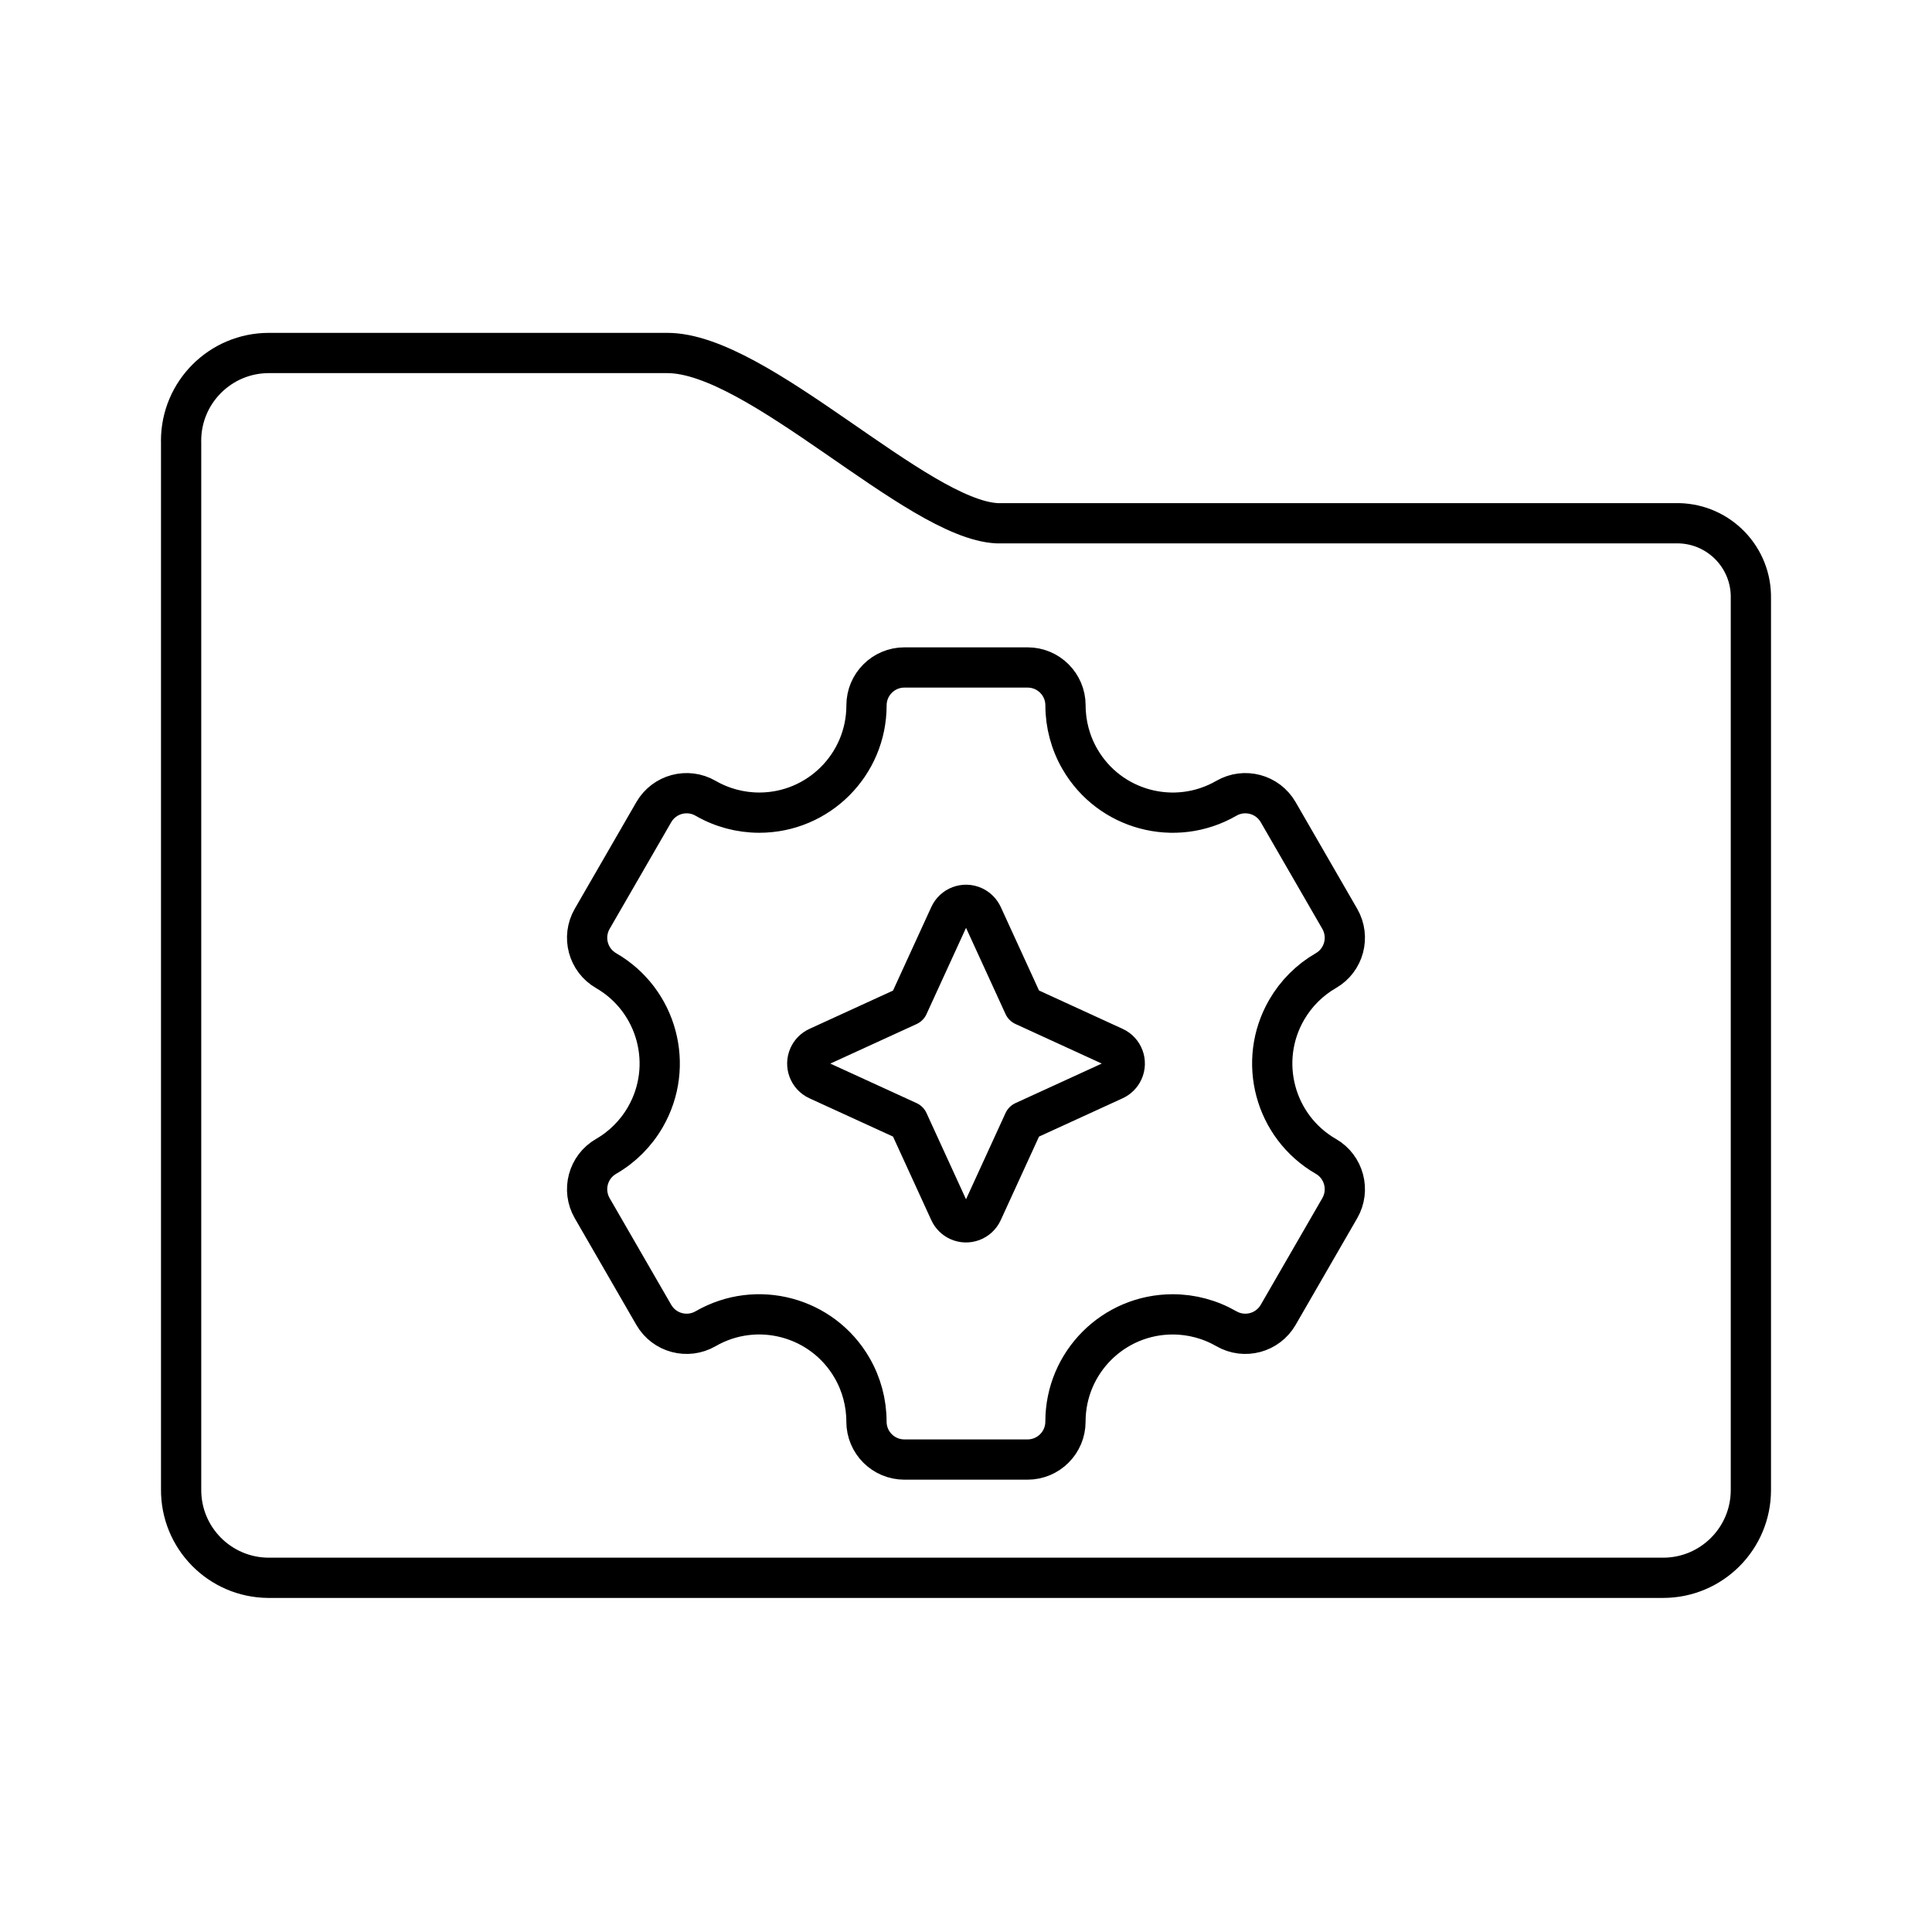
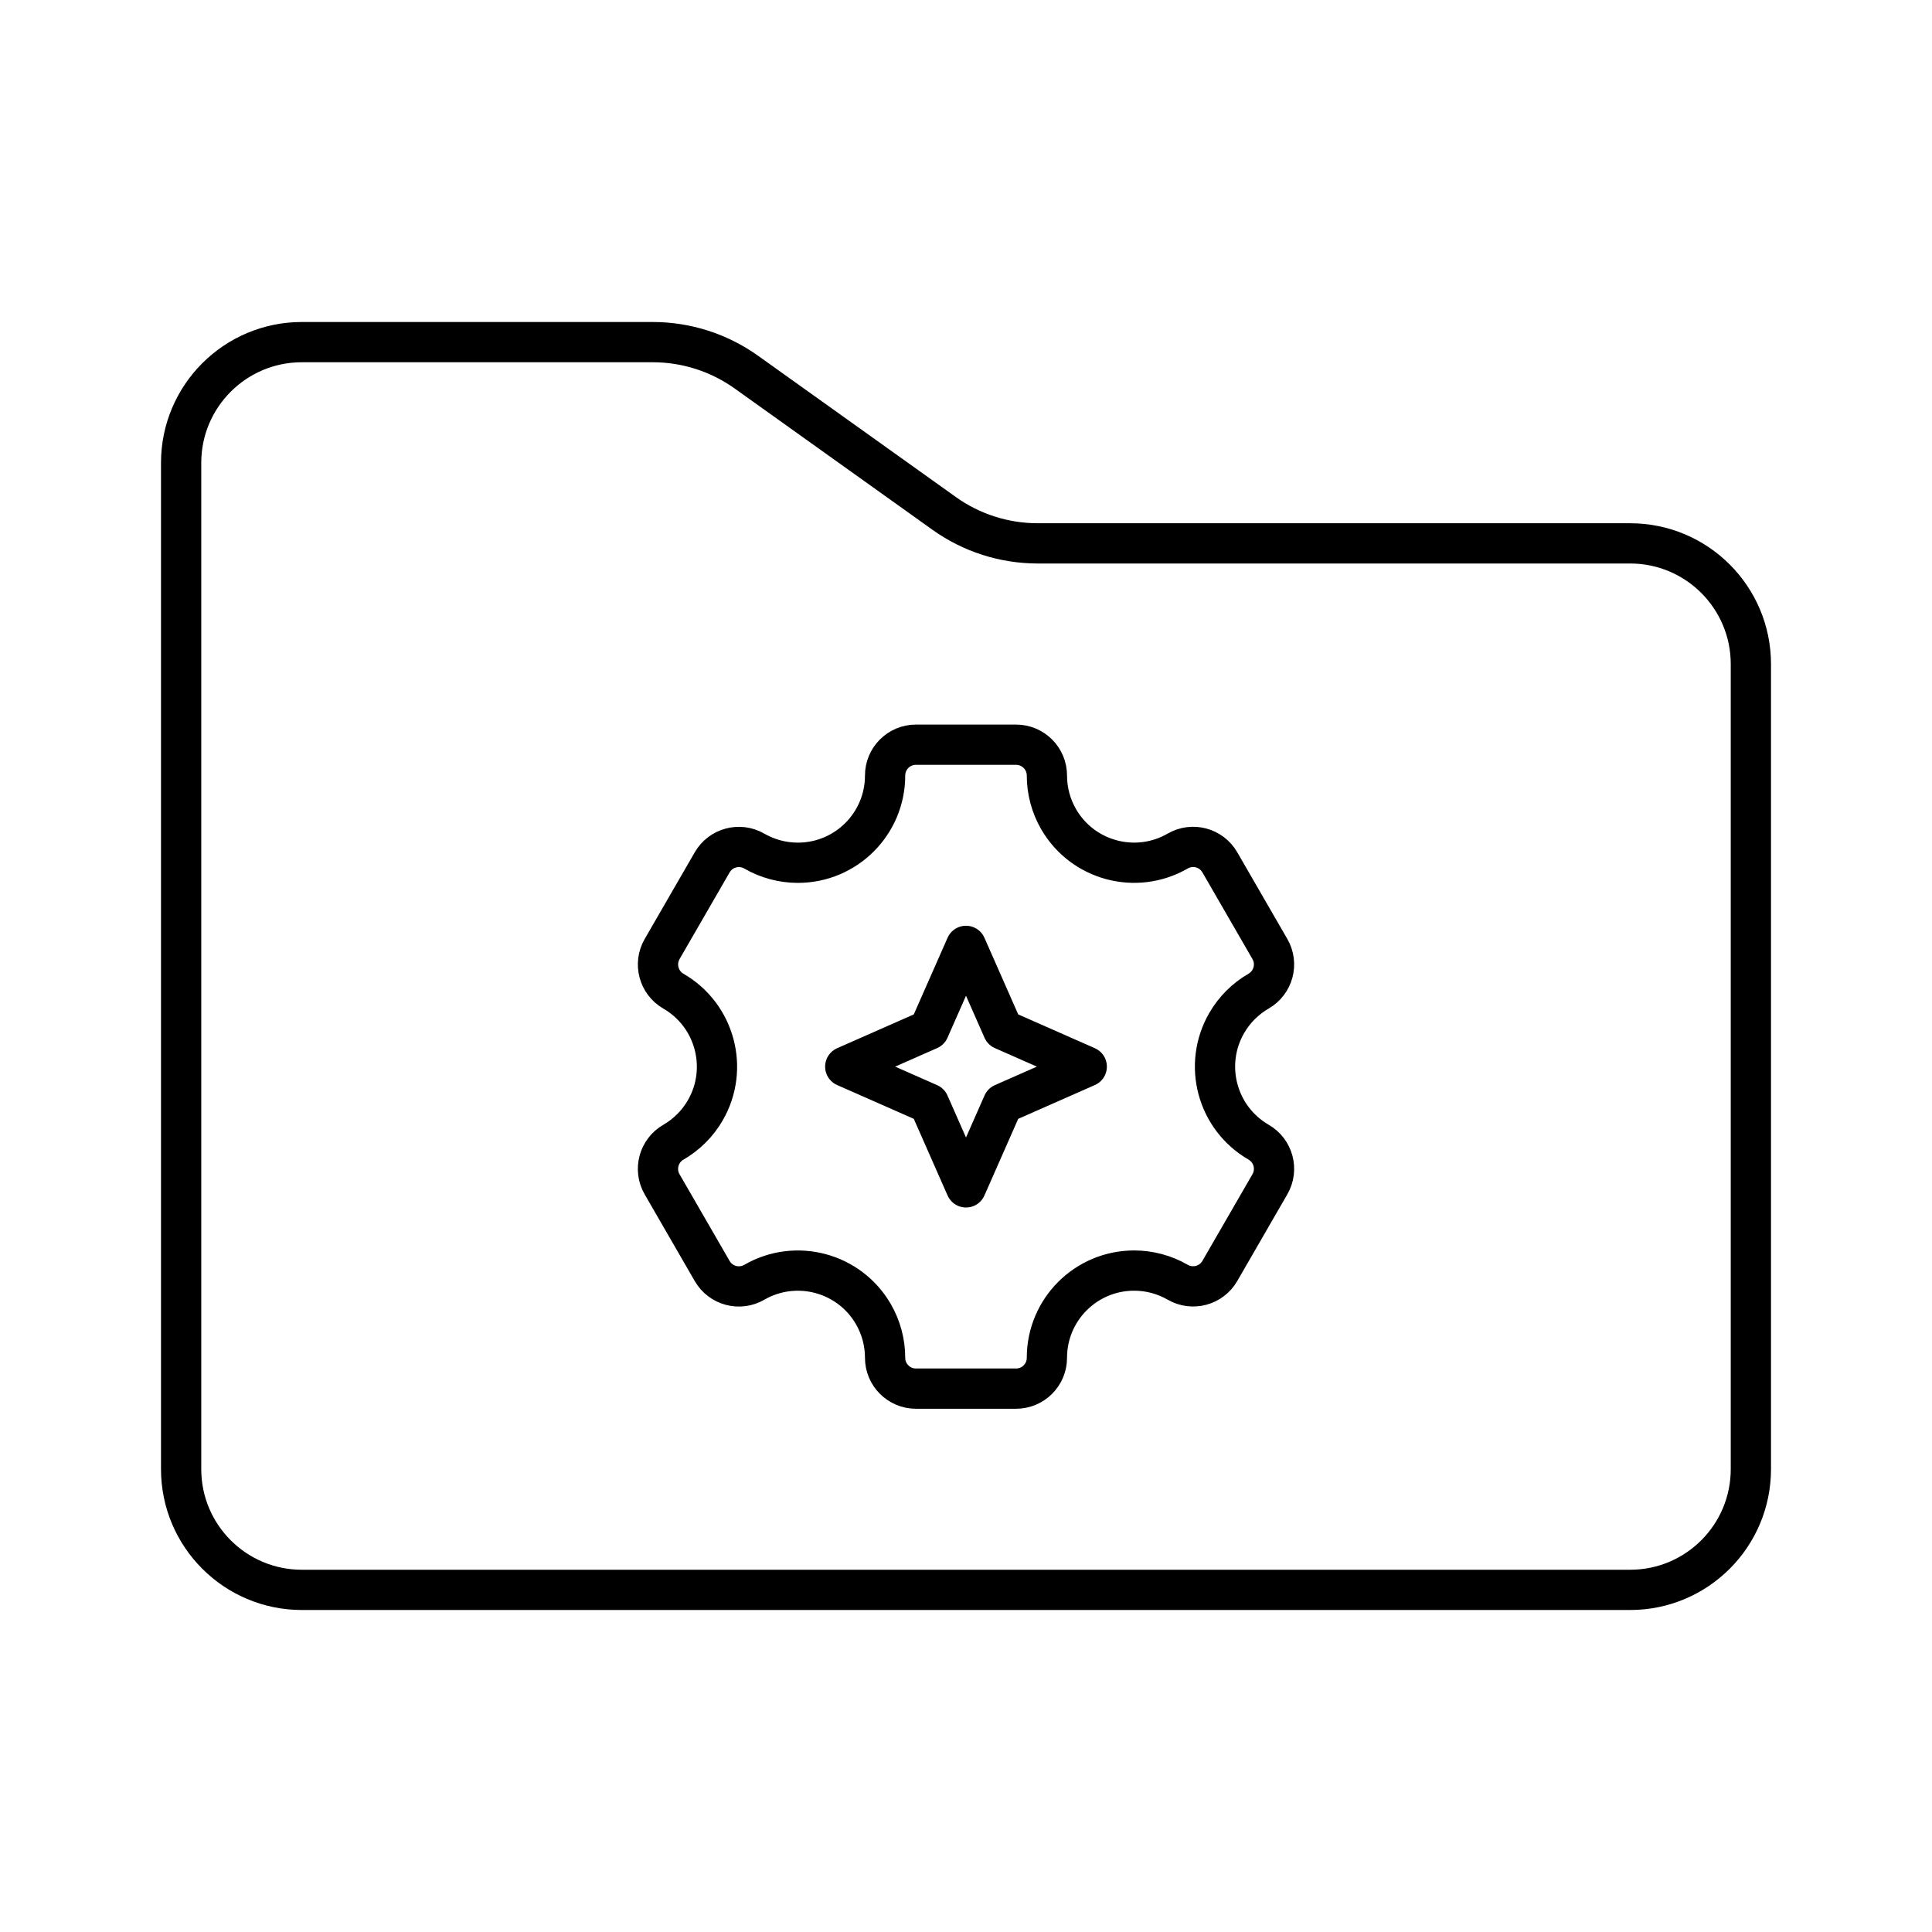
- <svg xmlns="http://www.w3.org/2000/svg" id="b" viewBox="0 0 48 48">
+ <svg xmlns="http://www.w3.org/2000/svg" viewBox="0 0 48 48">
  <defs>
    <style>.c{fill:none;stroke:#000;stroke-linecap:round;stroke-linejoin:round;}</style>
  </defs>
-   <path class="c" d="m43.5,14.87c.022-1.01-.779-1.847-1.79-1.87-.01-0-.02-0-.03-0h-16.91c-2-.1-5.93-4.23-8.19-4.23H6.68c-1.204-0-2.18.975-2.181,2.179,0,.017 0.0.034.001.051h0v26c-.011,1.204.956,2.189,2.16,2.2.003,0,.007,0,.01,0h34.65c1.204,0,2.18-.976,2.18-2.18,0-.007,0-.013,0-.02h0V14.87Z" />
-   <path class="c" d="m24.408,22.74l1.029,2.246,2.246,1.03c.225.103.324.369.221.595-.045.098-.123.176-.221.221l-2.246,1.029-1.029,2.246c-.103.225-.369.324-.594.221-.098-.045-.176-.123-.221-.221l-1.029-2.246h0s-2.246-1.029-2.246-1.029c-.225-.103-.324-.369-.221-.594.045-.098.123-.176.221-.221l2.246-1.029,1.029-2.246c.103-.225.369-.324.594-.221.098.045.176.123.221.221Z" />
-   <path class="c" d="m32.941,28.73h0c-1.275-.736-1.711-2.366-.975-3.64.234-.405.57-.742.975-.975h0c.451-.26.605-.836.345-1.287h0s-1.53-2.65-1.53-2.65c-.26-.451-.836-.605-1.287-.345,0,0,0,0,0,0h0c-1.275.736-2.905.299-3.64-.975-.234-.405-.357-.865-.357-1.333h0c0-.52-.421-.942-.942-.942h-3.06c-.52,0-.942.422-.942.942h0c0,1.472-1.193,2.665-2.665,2.665-.468,0-.927-.123-1.333-.357h0c-.451-.26-1.026-.106-1.287.345l-1.53,2.65c-.26.451-.106,1.026.345,1.287h0c1.275.736,1.711,2.366.975,3.64-.234.405-.57.742-.975.975h0c-.451.26-.605.836-.345,1.287h0s1.53,2.65,1.53,2.65c.26.451.836.605,1.287.345h0c1.275-.736,2.905-.299,3.64.975.234.405.357.865.357,1.333h0c-0.0.52.421.942.942.942h3.06c.52,0,.942-.422.942-.942h0c0-1.472,1.193-2.665,2.665-2.665.468,0,.927.123,1.333.357h0c.451.26,1.026.106,1.287-.345l1.53-2.65c.26-.45.106-1.026-.344-1.287,0,0-0-0-0-0Z" />
+   <g id="a">
+     <path class="c" d="m4.5,11.5c0-1.657,1.343-3,3-3h8.718c.834,0,1.647.261,2.325.745l4.914,3.51c.678.485,1.491.745,2.325.745h14.718c1.657,0,3,1.343,3,3v20c0,1.657-1.343,3-3,3H7.5c-1.657,0-3-1.343-3-3V11.5Z" />
+   </g>
+   <g id="b">
+     <path class="c" d="m31.27,28.377h0c-1.036-.598-1.391-1.924-.793-2.96.19-.329.464-.603.793-.793h0c.366-.211.492-.68.28-1.046h0l-1.244-2.154c-.211-.366-.68-.492-1.046-.28h0c-1.036.598-2.362.243-2.96-.793-.19-.329-.29-.703-.29-1.083h0c0-.423-.343-.766-.766-.766h-2.488c-.423,0-.766.343-.766.766h0c0,1.197-.97,2.167-2.167,2.167-.38,0-.754-.1-1.083-.29h0c-.366-.211-.835-.086-1.046.28l-1.244,2.154c-.211.366-.086.835.28,1.046h0c1.036.598,1.391,1.924.793,2.96-.19.329-.464.603-.793.793h0c-.366.211-.492.68-.28,1.046h0l1.244,2.154c.211.366.68.492,1.046.28h0c1.036-.598,2.362-.243,2.96.793.19.329.29.703.29,1.083h0c-0.0.423.343.766.766.766h2.488c.423,0,.766-.343.766-.766h0c0-1.197.97-2.167,2.167-2.167.38,0,.754.1,1.083.29h0c.366.211.835.086,1.046-.28l1.244-2.154c.212-.366.086-.835-.28-1.046,0,0-0,0-0-0h0Z" />
+     <polygon class="c" points="24 23.5 24.918 25.582 27 26.5 24.918 27.418 24 29.5 23.082 27.418 21 26.5 23.082 25.582 24 23.5" />
+   </g>
</svg>
